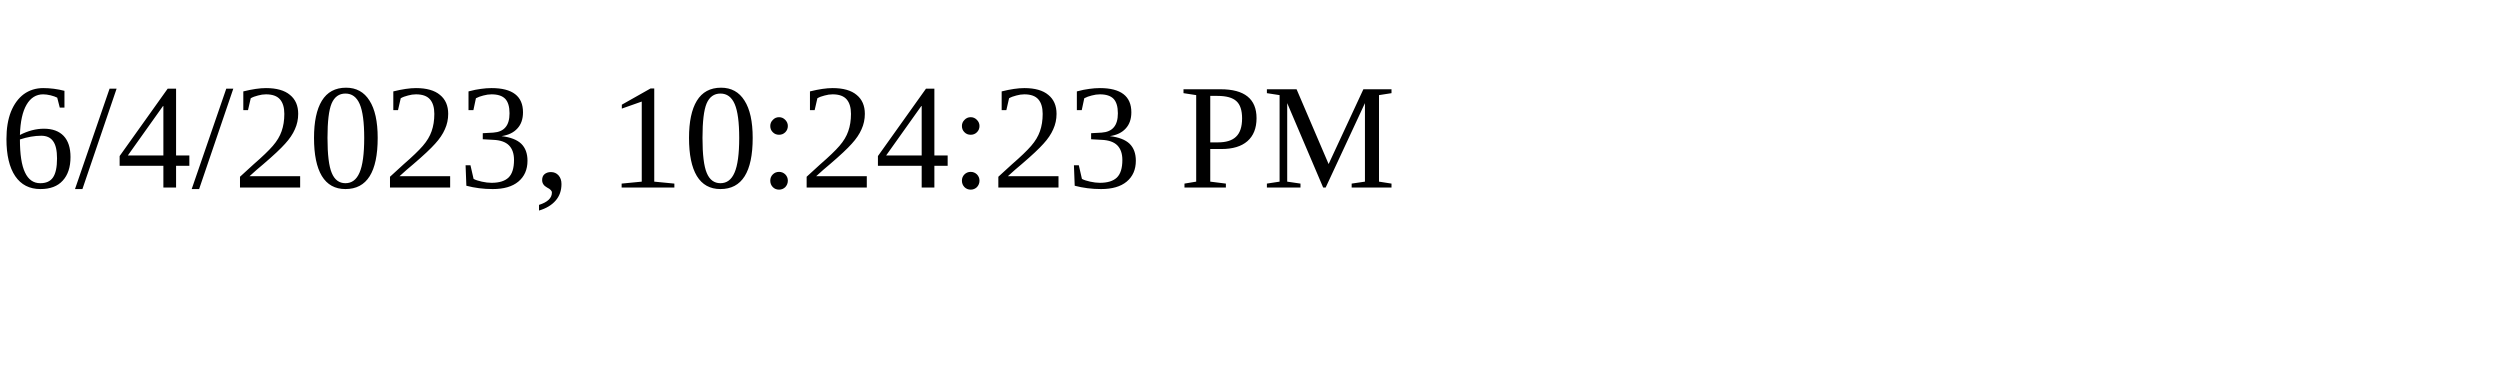
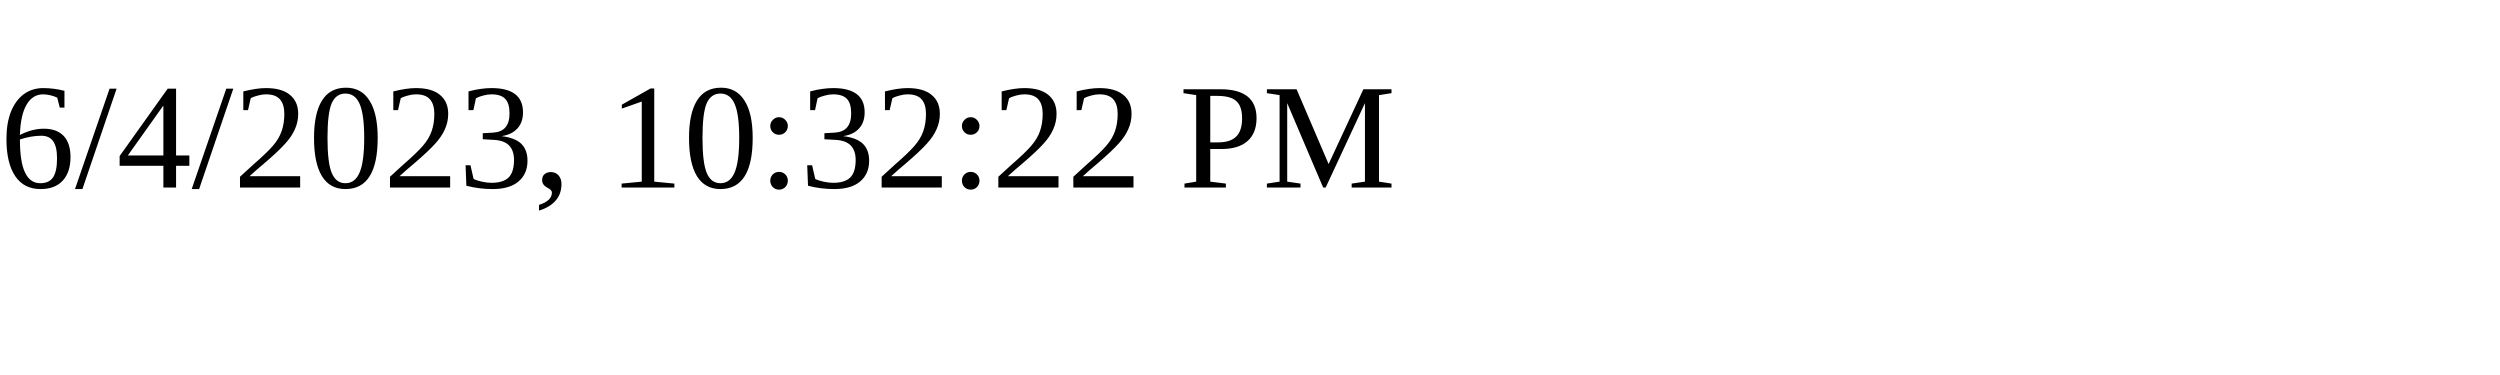
<svg xmlns="http://www.w3.org/2000/svg" height="30" width="200">
-   <text x="0" y="15">6/4/2023, 10:24:23 PM</text>
+   <text x="0" y="15">6/4/2023, 10:32:22 PM</text>
</svg>
